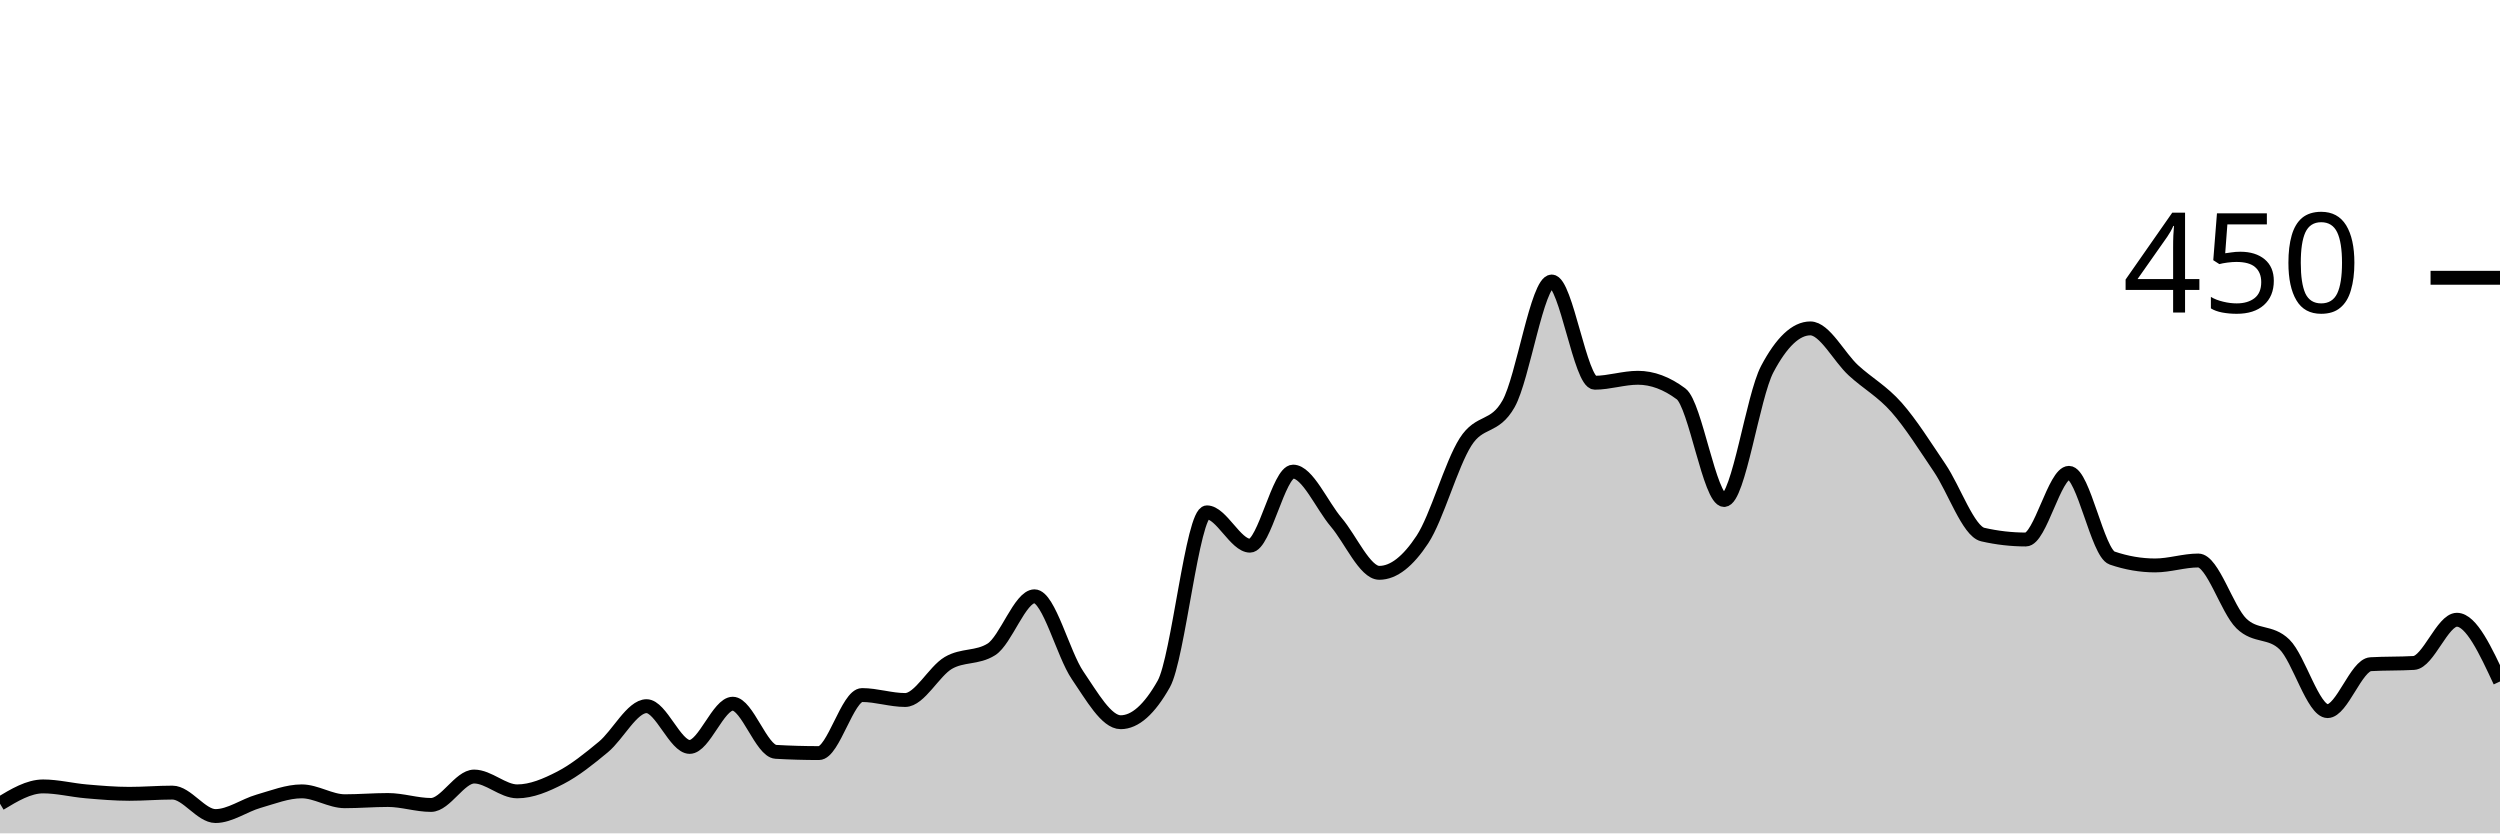
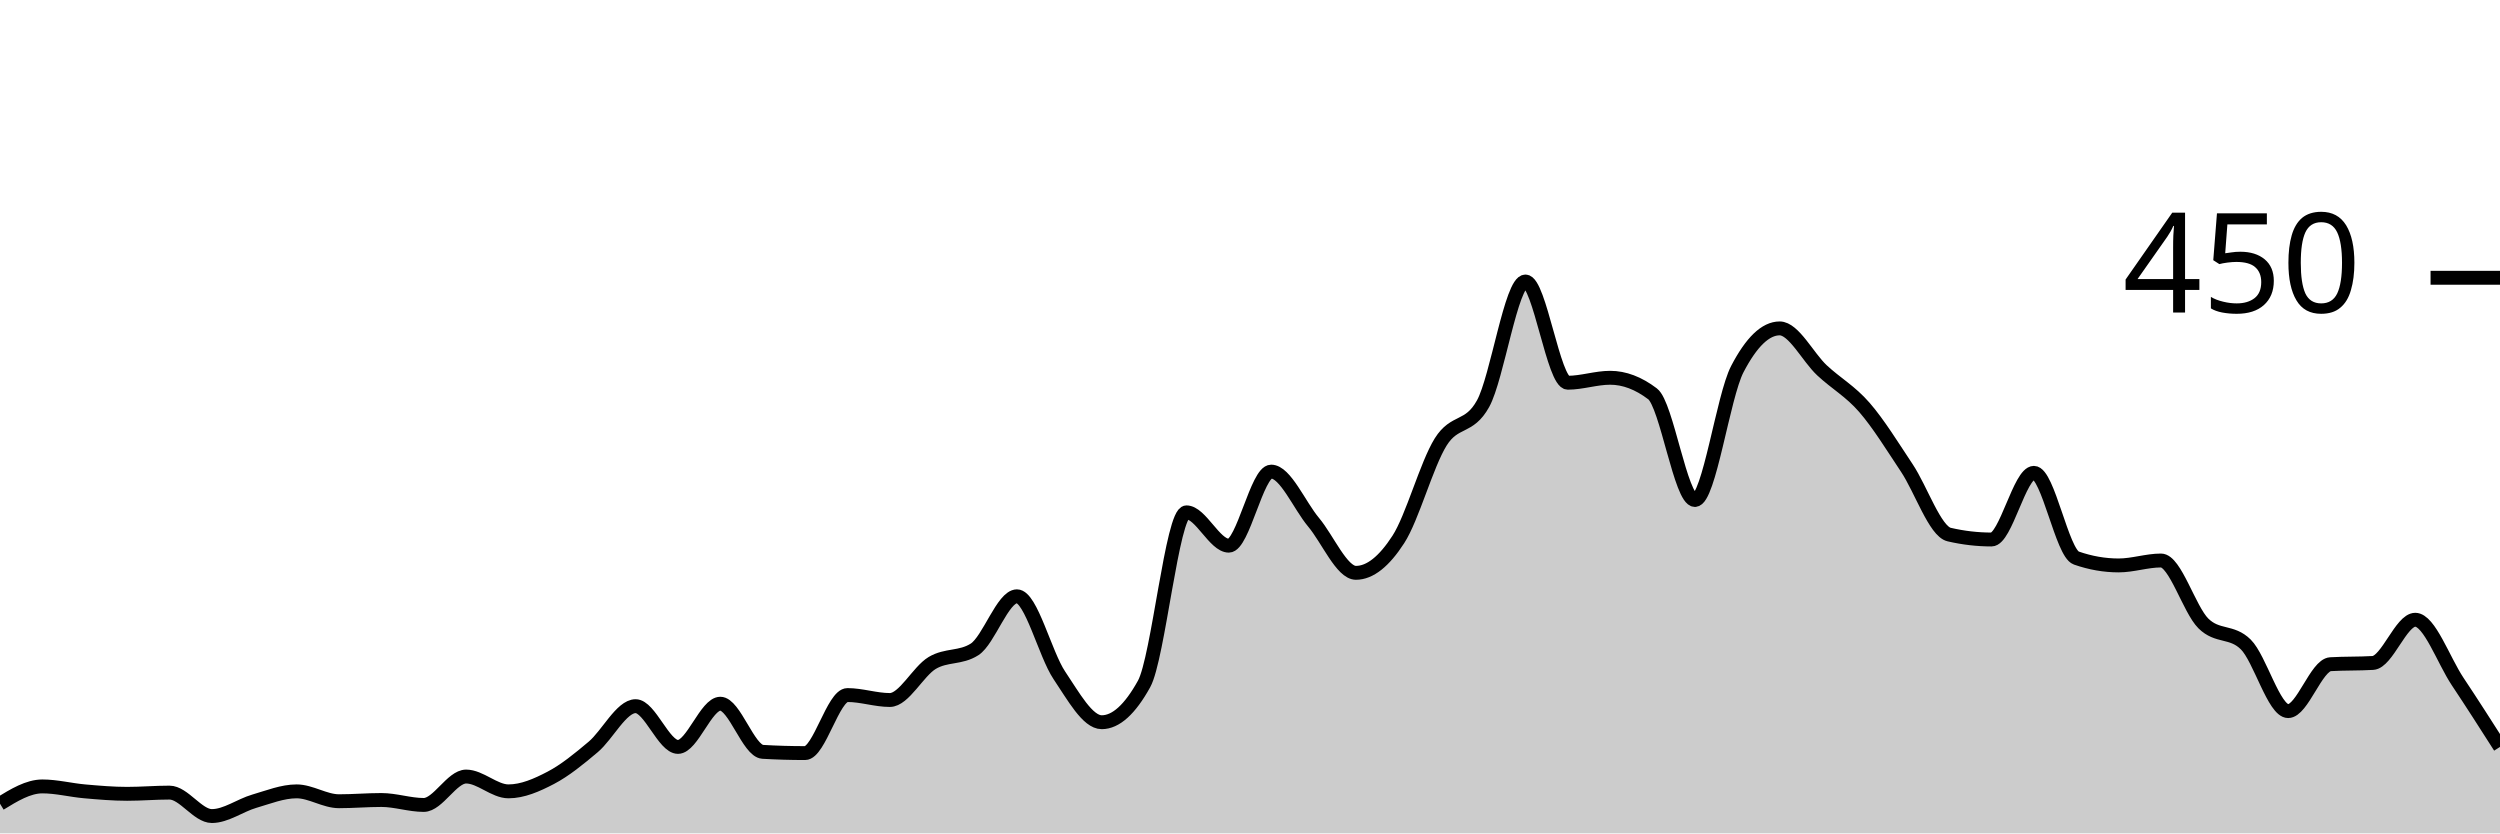
<svg xmlns="http://www.w3.org/2000/svg" viewBox="0 0 180 60">
  <g transform="translate(0,20)">
-     <path class="area" fill="rgba(0, 0, 0, 0.2)" d="M0,37.867C1.034,37.244,2.069,36.622,3.103,36.622C4.138,36.622,5.172,36.889,6.207,36.978C7.241,37.067,8.276,37.156,9.31,37.156C10.345,37.156,11.379,37.067,12.414,37.067C13.448,37.067,14.483,38.756,15.517,38.756C16.552,38.756,17.586,37.985,18.621,37.689C19.655,37.393,20.69,36.978,21.724,36.978C22.759,36.978,23.793,37.689,24.828,37.689C25.862,37.689,26.897,37.6,27.931,37.6C28.966,37.6,30,37.956,31.034,37.956C32.069,37.956,33.103,35.911,34.138,35.911C35.172,35.911,36.207,36.978,37.241,36.978C38.276,36.978,39.31,36.533,40.345,36C41.379,35.467,42.414,34.637,43.448,33.778C44.483,32.919,45.517,30.844,46.552,30.844C47.586,30.844,48.621,33.778,49.655,33.778C50.69,33.778,51.724,30.667,52.759,30.667C53.793,30.667,54.828,34.074,55.862,34.133C56.897,34.193,57.931,34.222,58.966,34.222C60,34.222,61.034,30.044,62.069,30.044C63.103,30.044,64.138,30.4,65.172,30.4C66.207,30.4,67.241,28.341,68.276,27.733C69.31,27.126,70.345,27.407,71.379,26.756C72.414,26.104,73.448,22.933,74.483,22.933C75.517,22.933,76.552,27.111,77.586,28.622C78.621,30.133,79.655,32,80.69,32C81.724,32,82.759,31.081,83.793,29.244C84.828,27.407,85.862,16.889,86.897,16.889C87.931,16.889,88.966,19.289,90,19.289C91.034,19.289,92.069,13.956,93.103,13.956C94.138,13.956,95.172,16.385,96.207,17.6C97.241,18.815,98.276,21.244,99.31,21.244C100.345,21.244,101.379,20.415,102.414,18.844C103.448,17.274,104.483,13.452,105.517,11.822C106.552,10.193,107.586,10.904,108.621,9.067C109.655,7.23,110.69,0.267,111.724,0.267C112.759,0.267,113.793,7.556,114.828,7.556C115.862,7.556,116.897,7.2,117.931,7.2C118.966,7.2,120,7.585,121.034,8.356C122.069,9.126,123.103,16,124.138,16C125.172,16,126.207,8.533,127.241,6.578C128.276,4.622,129.31,3.644,130.345,3.644C131.379,3.644,132.414,5.719,133.448,6.667C134.483,7.615,135.517,8.163,136.552,9.333C137.586,10.504,138.621,12.163,139.655,13.689C140.69,15.215,141.724,18.252,142.759,18.489C143.793,18.726,144.828,18.844,145.862,18.844C146.897,18.844,147.931,14.044,148.966,14.044C150,14.044,151.034,19.822,152.069,20.178C153.103,20.533,154.138,20.711,155.172,20.711C156.207,20.711,157.241,20.356,158.276,20.356C159.31,20.356,160.345,23.881,161.379,24.889C162.414,25.896,163.448,25.393,164.483,26.4C165.517,27.407,166.552,31.2,167.586,31.2C168.621,31.2,169.655,27.881,170.69,27.822C171.724,27.763,172.759,27.793,173.793,27.733C174.828,27.674,175.862,24.622,176.897,24.622C177.931,24.622,178.966,26.844,180,29.067L180,40C178.966,40,177.931,40,176.897,40C175.862,40,174.828,40,173.793,40C172.759,40,171.724,40,170.69,40C169.655,40,168.621,40,167.586,40C166.552,40,165.517,40,164.483,40C163.448,40,162.414,40,161.379,40C160.345,40,159.31,40,158.276,40C157.241,40,156.207,40,155.172,40C154.138,40,153.103,40,152.069,40C151.034,40,150,40,148.966,40C147.931,40,146.897,40,145.862,40C144.828,40,143.793,40,142.759,40C141.724,40,140.69,40,139.655,40C138.621,40,137.586,40,136.552,40C135.517,40,134.483,40,133.448,40C132.414,40,131.379,40,130.345,40C129.31,40,128.276,40,127.241,40C126.207,40,125.172,40,124.138,40C123.103,40,122.069,40,121.034,40C120,40,118.966,40,117.931,40C116.897,40,115.862,40,114.828,40C113.793,40,112.759,40,111.724,40C110.69,40,109.655,40,108.621,40C107.586,40,106.552,40,105.517,40C104.483,40,103.448,40,102.414,40C101.379,40,100.345,40,99.31,40C98.276,40,97.241,40,96.207,40C95.172,40,94.138,40,93.103,40C92.069,40,91.034,40,90,40C88.966,40,87.931,40,86.897,40C85.862,40,84.828,40,83.793,40C82.759,40,81.724,40,80.69,40C79.655,40,78.621,40,77.586,40C76.552,40,75.517,40,74.483,40C73.448,40,72.414,40,71.379,40C70.345,40,69.31,40,68.276,40C67.241,40,66.207,40,65.172,40C64.138,40,63.103,40,62.069,40C61.034,40,60,40,58.966,40C57.931,40,56.897,40,55.862,40C54.828,40,53.793,40,52.759,40C51.724,40,50.69,40,49.655,40C48.621,40,47.586,40,46.552,40C45.517,40,44.483,40,43.448,40C42.414,40,41.379,40,40.345,40C39.31,40,38.276,40,37.241,40C36.207,40,35.172,40,34.138,40C33.103,40,32.069,40,31.034,40C30,40,28.966,40,27.931,40C26.897,40,25.862,40,24.828,40C23.793,40,22.759,40,21.724,40C20.69,40,19.655,40,18.621,40C17.586,40,16.552,40,15.517,40C14.483,40,13.448,40,12.414,40C11.379,40,10.345,40,9.31,40C8.276,40,7.241,40,6.207,40C5.172,40,4.138,40,3.103,40C2.069,40,1.034,40,0,40Z" />
-     <path class="line" stroke="black" fill="none" d="M0,37.867C1.034,37.244,2.069,36.622,3.103,36.622C4.138,36.622,5.172,36.889,6.207,36.978C7.241,37.067,8.276,37.156,9.31,37.156C10.345,37.156,11.379,37.067,12.414,37.067C13.448,37.067,14.483,38.756,15.517,38.756C16.552,38.756,17.586,37.985,18.621,37.689C19.655,37.393,20.69,36.978,21.724,36.978C22.759,36.978,23.793,37.689,24.828,37.689C25.862,37.689,26.897,37.6,27.931,37.6C28.966,37.6,30,37.956,31.034,37.956C32.069,37.956,33.103,35.911,34.138,35.911C35.172,35.911,36.207,36.978,37.241,36.978C38.276,36.978,39.31,36.533,40.345,36C41.379,35.467,42.414,34.637,43.448,33.778C44.483,32.919,45.517,30.844,46.552,30.844C47.586,30.844,48.621,33.778,49.655,33.778C50.69,33.778,51.724,30.667,52.759,30.667C53.793,30.667,54.828,34.074,55.862,34.133C56.897,34.193,57.931,34.222,58.966,34.222C60,34.222,61.034,30.044,62.069,30.044C63.103,30.044,64.138,30.4,65.172,30.4C66.207,30.4,67.241,28.341,68.276,27.733C69.31,27.126,70.345,27.407,71.379,26.756C72.414,26.104,73.448,22.933,74.483,22.933C75.517,22.933,76.552,27.111,77.586,28.622C78.621,30.133,79.655,32,80.69,32C81.724,32,82.759,31.081,83.793,29.244C84.828,27.407,85.862,16.889,86.897,16.889C87.931,16.889,88.966,19.289,90,19.289C91.034,19.289,92.069,13.956,93.103,13.956C94.138,13.956,95.172,16.385,96.207,17.6C97.241,18.815,98.276,21.244,99.31,21.244C100.345,21.244,101.379,20.415,102.414,18.844C103.448,17.274,104.483,13.452,105.517,11.822C106.552,10.193,107.586,10.904,108.621,9.067C109.655,7.23,110.69,0.267,111.724,0.267C112.759,0.267,113.793,7.556,114.828,7.556C115.862,7.556,116.897,7.2,117.931,7.2C118.966,7.2,120,7.585,121.034,8.356C122.069,9.126,123.103,16,124.138,16C125.172,16,126.207,8.533,127.241,6.578C128.276,4.622,129.31,3.644,130.345,3.644C131.379,3.644,132.414,5.719,133.448,6.667C134.483,7.615,135.517,8.163,136.552,9.333C137.586,10.504,138.621,12.163,139.655,13.689C140.69,15.215,141.724,18.252,142.759,18.489C143.793,18.726,144.828,18.844,145.862,18.844C146.897,18.844,147.931,14.044,148.966,14.044C150,14.044,151.034,19.822,152.069,20.178C153.103,20.533,154.138,20.711,155.172,20.711C156.207,20.711,157.241,20.356,158.276,20.356C159.31,20.356,160.345,23.881,161.379,24.889C162.414,25.896,163.448,25.393,164.483,26.4C165.517,27.407,166.552,31.2,167.586,31.2C168.621,31.2,169.655,27.881,170.69,27.822C171.724,27.763,172.759,27.793,173.793,27.733C174.828,27.674,175.862,24.622,176.897,24.622C177.931,24.622,178.966,26.844,180,29.067" />
+     <path class="area" fill="rgba(0, 0, 0, 0.2)" d="M0,37.867C1.017,37.244,2.034,36.622,3.051,36.622C4.068,36.622,5.085,36.889,6.102,36.978C7.119,37.067,8.136,37.156,9.153,37.156C10.169,37.156,11.186,37.067,12.203,37.067C13.22,37.067,14.237,38.756,15.254,38.756C16.271,38.756,17.288,37.985,18.305,37.689C19.322,37.393,20.339,36.978,21.356,36.978C22.373,36.978,23.39,37.689,24.407,37.689C25.424,37.689,26.441,37.6,27.458,37.6C28.475,37.6,29.492,37.956,30.508,37.956C31.525,37.956,32.542,35.911,33.559,35.911C34.576,35.911,35.593,36.978,36.61,36.978C37.627,36.978,38.644,36.533,39.661,36C40.678,35.467,41.695,34.637,42.712,33.778C43.729,32.919,44.746,30.844,45.763,30.844C46.78,30.844,47.797,33.778,48.814,33.778C49.831,33.778,50.847,30.667,51.864,30.667C52.881,30.667,53.898,34.074,54.915,34.133C55.932,34.193,56.949,34.222,57.966,34.222C58.983,34.222,60,30.044,61.017,30.044C62.034,30.044,63.051,30.4,64.068,30.4C65.085,30.4,66.102,28.341,67.119,27.733C68.136,27.126,69.153,27.407,70.169,26.756C71.186,26.104,72.203,22.933,73.22,22.933C74.237,22.933,75.254,27.111,76.271,28.622C77.288,30.133,78.305,32,79.322,32C80.339,32,81.356,31.081,82.373,29.244C83.39,27.407,84.407,16.889,85.424,16.889C86.441,16.889,87.458,19.289,88.475,19.289C89.492,19.289,90.508,13.956,91.525,13.956C92.542,13.956,93.559,16.385,94.576,17.6C95.593,18.815,96.61,21.244,97.627,21.244C98.644,21.244,99.661,20.415,100.678,18.844C101.695,17.274,102.712,13.452,103.729,11.822C104.746,10.193,105.763,10.904,106.78,9.067C107.797,7.23,108.814,0.267,109.831,0.267C110.847,0.267,111.864,7.556,112.881,7.556C113.898,7.556,114.915,7.2,115.932,7.2C116.949,7.2,117.966,7.585,118.983,8.356C120,9.126,121.017,16,122.034,16C123.051,16,124.068,8.533,125.085,6.578C126.102,4.622,127.119,3.644,128.136,3.644C129.153,3.644,130.169,5.719,131.186,6.667C132.203,7.615,133.22,8.163,134.237,9.333C135.254,10.504,136.271,12.163,137.288,13.689C138.305,15.215,139.322,18.252,140.339,18.489C141.356,18.726,142.373,18.844,143.39,18.844C144.407,18.844,145.424,14.044,146.441,14.044C147.458,14.044,148.475,19.822,149.492,20.178C150.508,20.533,151.525,20.711,152.542,20.711C153.559,20.711,154.576,20.356,155.593,20.356C156.61,20.356,157.627,23.881,158.644,24.889C159.661,25.896,160.678,25.393,161.695,26.4C162.712,27.407,163.729,31.2,164.746,31.2C165.763,31.2,166.78,27.881,167.797,27.822C168.814,27.763,169.831,27.793,170.847,27.733C171.864,27.674,172.881,24.622,173.898,24.622C174.915,24.622,175.932,27.541,176.949,29.067C177.966,30.593,178.983,32.185,180,33.778L180,40C178.983,40,177.966,40,176.949,40C175.932,40,174.915,40,173.898,40C172.881,40,171.864,40,170.847,40C169.831,40,168.814,40,167.797,40C166.78,40,165.763,40,164.746,40C163.729,40,162.712,40,161.695,40C160.678,40,159.661,40,158.644,40C157.627,40,156.61,40,155.593,40C154.576,40,153.559,40,152.542,40C151.525,40,150.508,40,149.492,40C148.475,40,147.458,40,146.441,40C145.424,40,144.407,40,143.39,40C142.373,40,141.356,40,140.339,40C139.322,40,138.305,40,137.288,40C136.271,40,135.254,40,134.237,40C133.22,40,132.203,40,131.186,40C130.169,40,129.153,40,128.136,40C127.119,40,126.102,40,125.085,40C124.068,40,123.051,40,122.034,40C121.017,40,120,40,118.983,40C117.966,40,116.949,40,115.932,40C114.915,40,113.898,40,112.881,40C111.864,40,110.847,40,109.831,40C108.814,40,107.797,40,106.78,40C105.763,40,104.746,40,103.729,40C102.712,40,101.695,40,100.678,40C99.661,40,98.644,40,97.627,40C96.61,40,95.593,40,94.576,40C93.559,40,92.542,40,91.525,40C90.508,40,89.492,40,88.475,40C87.458,40,86.441,40,85.424,40C84.407,40,83.39,40,82.373,40C81.356,40,80.339,40,79.322,40C78.305,40,77.288,40,76.271,40C75.254,40,74.237,40,73.22,40C72.203,40,71.186,40,70.169,40C69.153,40,68.136,40,67.119,40C66.102,40,65.085,40,64.068,40C63.051,40,62.034,40,61.017,40C60,40,58.983,40,57.966,40C56.949,40,55.932,40,54.915,40C53.898,40,52.881,40,51.864,40C50.847,40,49.831,40,48.814,40C47.797,40,46.78,40,45.763,40C44.746,40,43.729,40,42.712,40C41.695,40,40.678,40,39.661,40C38.644,40,37.627,40,36.61,40C35.593,40,34.576,40,33.559,40C32.542,40,31.525,40,30.508,40C29.492,40,28.475,40,27.458,40C26.441,40,25.424,40,24.407,40C23.39,40,22.373,40,21.356,40C20.339,40,19.322,40,18.305,40C17.288,40,16.271,40,15.254,40C14.237,40,13.22,40,12.203,40C11.186,40,10.169,40,9.153,40C8.136,40,7.119,40,6.102,40C5.085,40,4.068,40,3.051,40C2.034,40,1.017,40,0,40Z" />
+     <path class="line" stroke="black" fill="none" d="M0,37.867C1.017,37.244,2.034,36.622,3.051,36.622C4.068,36.622,5.085,36.889,6.102,36.978C7.119,37.067,8.136,37.156,9.153,37.156C10.169,37.156,11.186,37.067,12.203,37.067C13.22,37.067,14.237,38.756,15.254,38.756C16.271,38.756,17.288,37.985,18.305,37.689C19.322,37.393,20.339,36.978,21.356,36.978C22.373,36.978,23.39,37.689,24.407,37.689C25.424,37.689,26.441,37.6,27.458,37.6C28.475,37.6,29.492,37.956,30.508,37.956C31.525,37.956,32.542,35.911,33.559,35.911C34.576,35.911,35.593,36.978,36.61,36.978C37.627,36.978,38.644,36.533,39.661,36C40.678,35.467,41.695,34.637,42.712,33.778C43.729,32.919,44.746,30.844,45.763,30.844C46.78,30.844,47.797,33.778,48.814,33.778C49.831,33.778,50.847,30.667,51.864,30.667C52.881,30.667,53.898,34.074,54.915,34.133C55.932,34.193,56.949,34.222,57.966,34.222C58.983,34.222,60,30.044,61.017,30.044C62.034,30.044,63.051,30.4,64.068,30.4C65.085,30.4,66.102,28.341,67.119,27.733C68.136,27.126,69.153,27.407,70.169,26.756C71.186,26.104,72.203,22.933,73.22,22.933C74.237,22.933,75.254,27.111,76.271,28.622C77.288,30.133,78.305,32,79.322,32C80.339,32,81.356,31.081,82.373,29.244C83.39,27.407,84.407,16.889,85.424,16.889C86.441,16.889,87.458,19.289,88.475,19.289C89.492,19.289,90.508,13.956,91.525,13.956C92.542,13.956,93.559,16.385,94.576,17.6C95.593,18.815,96.61,21.244,97.627,21.244C98.644,21.244,99.661,20.415,100.678,18.844C101.695,17.274,102.712,13.452,103.729,11.822C104.746,10.193,105.763,10.904,106.78,9.067C107.797,7.23,108.814,0.267,109.831,0.267C110.847,0.267,111.864,7.556,112.881,7.556C113.898,7.556,114.915,7.2,115.932,7.2C116.949,7.2,117.966,7.585,118.983,8.356C120,9.126,121.017,16,122.034,16C123.051,16,124.068,8.533,125.085,6.578C126.102,4.622,127.119,3.644,128.136,3.644C129.153,3.644,130.169,5.719,131.186,6.667C132.203,7.615,133.22,8.163,134.237,9.333C135.254,10.504,136.271,12.163,137.288,13.689C138.305,15.215,139.322,18.252,140.339,18.489C141.356,18.726,142.373,18.844,143.39,18.844C144.407,18.844,145.424,14.044,146.441,14.044C147.458,14.044,148.475,19.822,149.492,20.178C150.508,20.533,151.525,20.711,152.542,20.711C153.559,20.711,154.576,20.356,155.593,20.356C156.61,20.356,157.627,23.881,158.644,24.889C159.661,25.896,160.678,25.393,161.695,26.4C162.712,27.407,163.729,31.2,164.746,31.2C165.763,31.2,166.78,27.881,167.797,27.822C168.814,27.763,169.831,27.793,170.847,27.733C171.864,27.674,172.881,24.622,173.898,24.622C174.915,24.622,175.932,27.541,176.949,29.067C177.966,30.593,178.983,32.185,180,33.778" />
    <path class="axis-ceiling" stroke-width="1" stroke="black" fill="none" d="M175,0L180,0" />
    <text class="axis-ceiling-label" font-family="sans-serif" text-anchor="end" font-size="10px" x="170" y="2.5">450</text>
  </g>
</svg>
